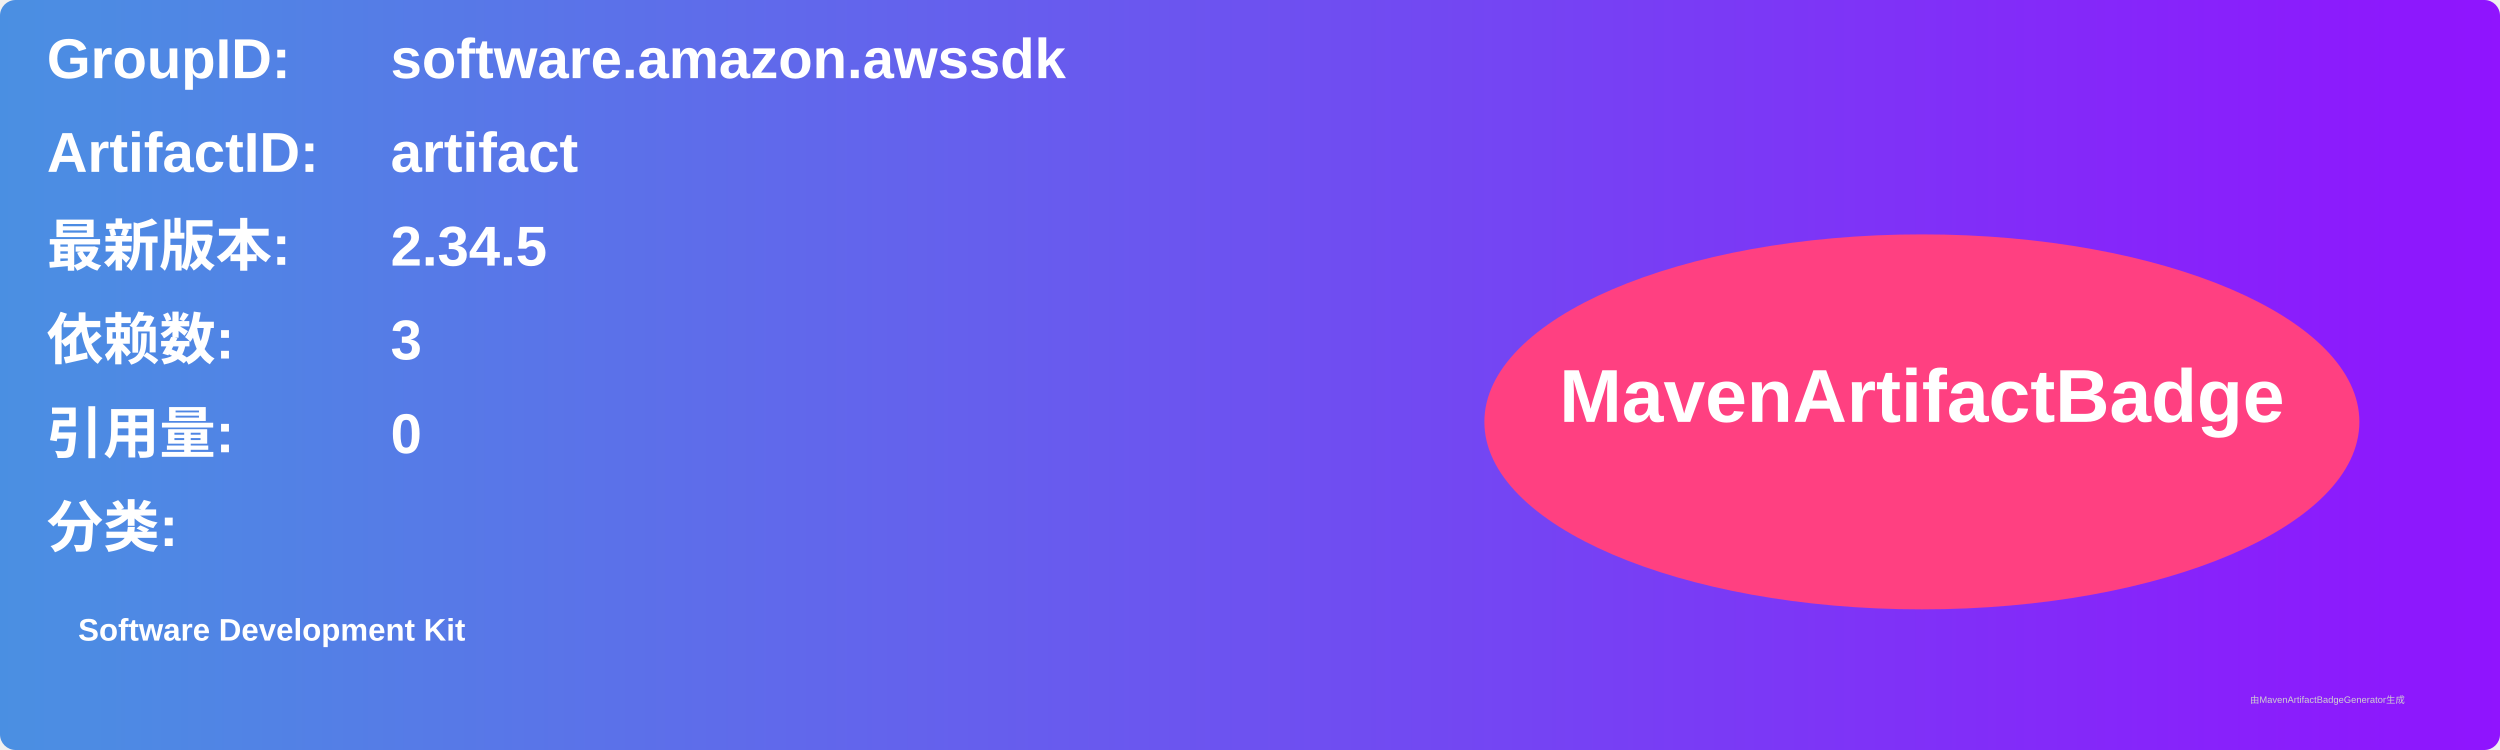
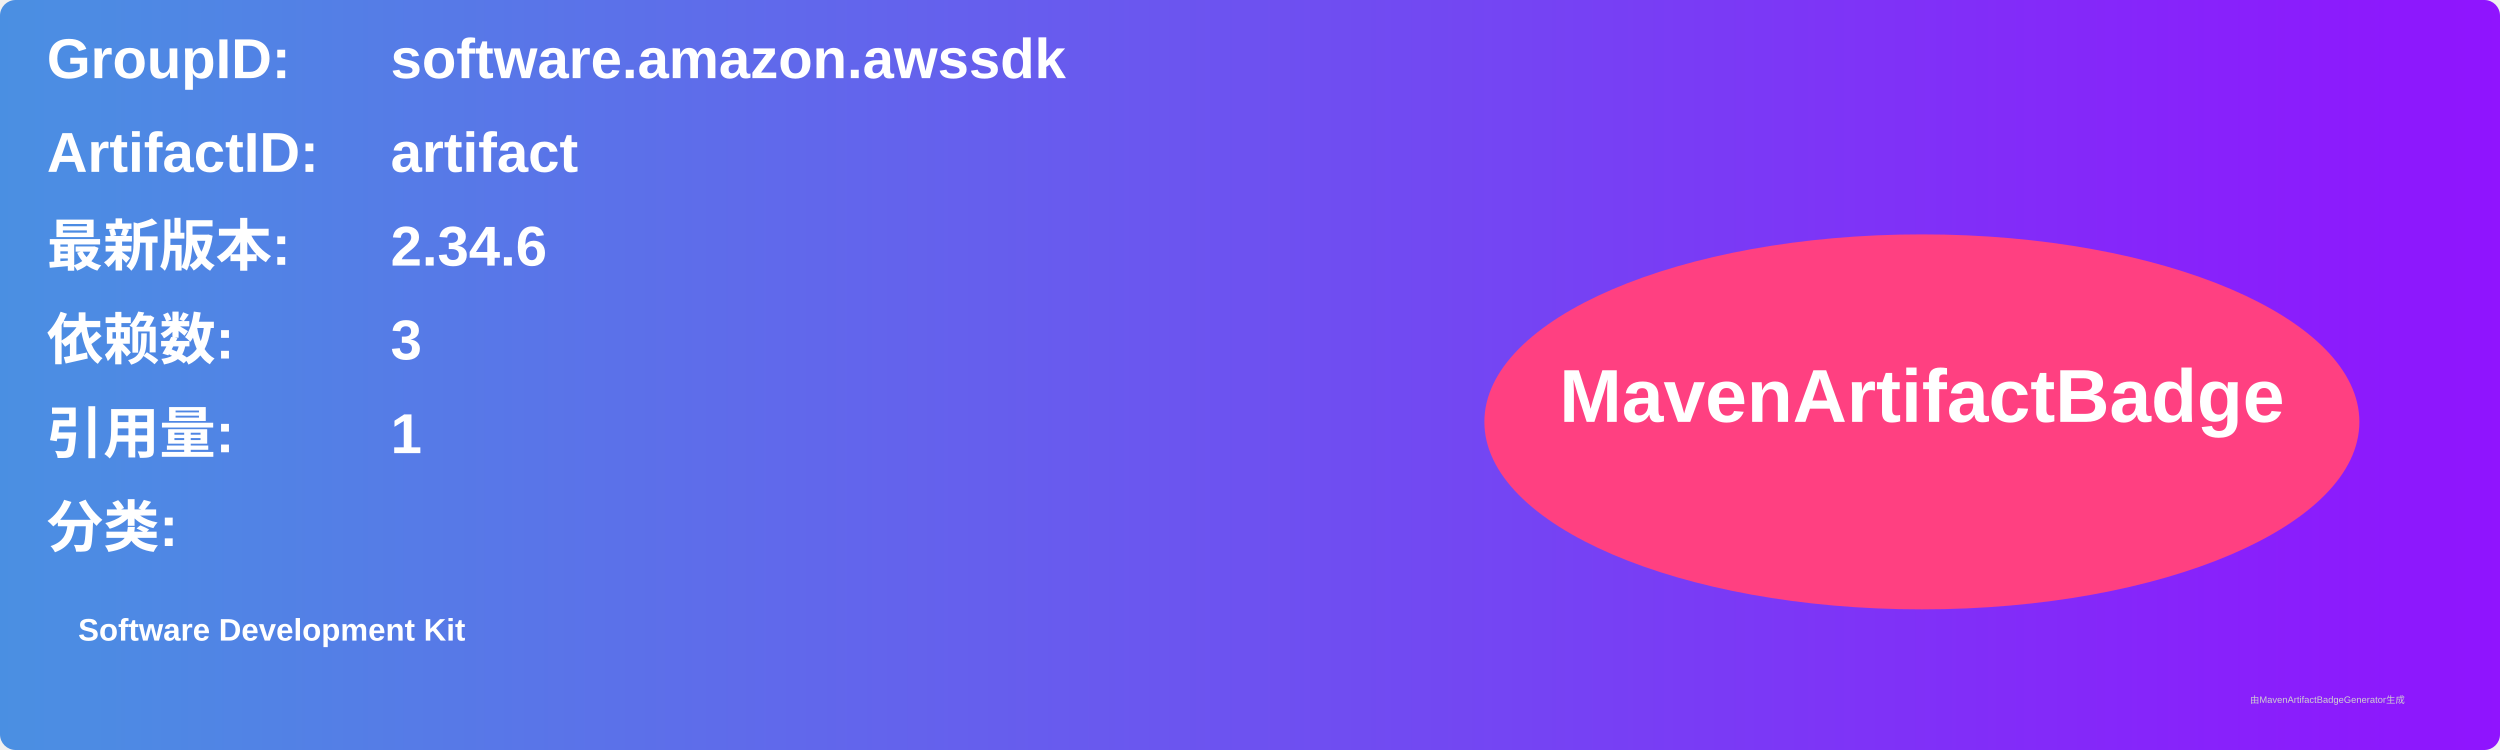
<svg xmlns="http://www.w3.org/2000/svg" width="800" height="240" viewBox="0 0 800 240">
  <linearGradient id="grad" x1="0%" y1="0%" x2="100%" y2="0%">
    <stop offset="0%" stop-color="#4a90e2" />
    <stop offset="100%" stop-color="#9013fe" />
  </linearGradient>
  <rect width="100%" height="100%" rx="5" ry="5" fill="url(#grad)" />
  <g transform="translate(15, 15)">
    <text x="0" y="10" font-family="Arial" font-size="18" fill="white" font-weight="bold" width="260">GroupID:</text>
    <text x="110" y="10" font-family="Arial" font-size="18" fill="white" font-weight="bold" width="460">software.amazon.awssdk</text>
    <text x="0" y="40" font-family="Arial" font-size="18" fill="white" font-weight="bold" width="260">ArtifactID:</text>
    <text x="110" y="40" font-family="Arial" font-size="18" fill="white" font-weight="bold" width="460">artifact</text>
    <text x="0" y="70" font-family="Arial" font-size="18" fill="white" font-weight="bold">最新版本:</text>
    <text x="110" y="70" font-family="Arial" font-size="18" fill="white" font-weight="bold">
-       <tspan font-weight="bold">2.34.5</tspan>
+       <tspan font-weight="bold">2.34.6</tspan>
    </text>
    <text x="0" y="100" font-family="Arial" font-size="18" fill="white" font-weight="bold">依赖数: </text>
    <text x="110" y="100" font-family="Arial" font-size="18" fill="white">
      <tspan font-weight="bold">3</tspan>
    </text>
    <text x="0" y="130" font-family="Arial" font-size="18" fill="white" font-weight="bold">引用量: </text>
    <text x="110" y="130" font-family="Arial" font-size="18" fill="white">
-       <tspan font-weight="bold">0</tspan>
+       <tspan font-weight="bold">1</tspan>
    </text>
    <text x="0" y="160" font-family="Arial" font-size="18" fill="white" font-weight="bold">分类:</text>
    <text x="10" y="190" font-family="Arial" font-size="10" fill="white">
      <tspan font-weight="bold">Software Development Kit</tspan>
    </text>
    <ellipse cx="600" cy="120" rx="140" ry="60" fill="#ff4081" />
    <text x="600" y="120" text-anchor="middle" font-family="Arial" font-size="24" fill="white" font-weight="bold">MavenArtifactBadge</text>
  </g>
  <text x="720" y="225" font-family="Arial" font-size="3" fill="#d0d0d0">由MavenArtifactBadgeGenerator生成</text>
</svg>
